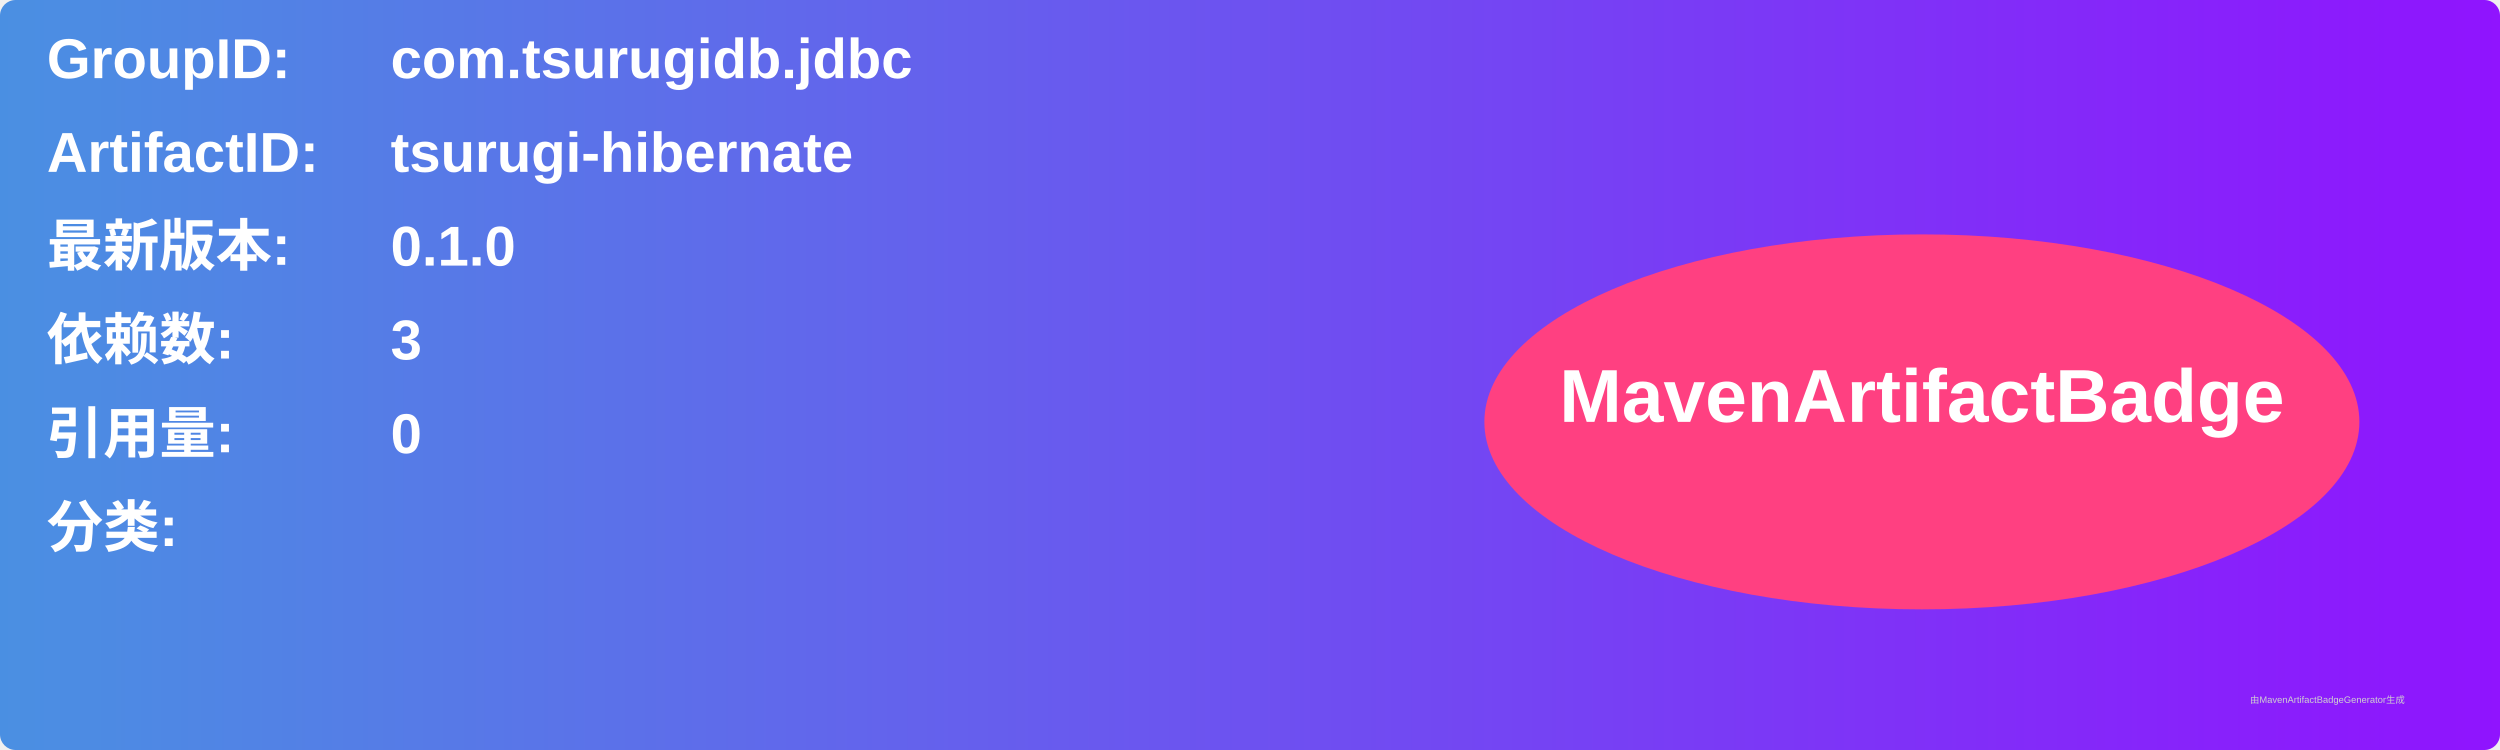
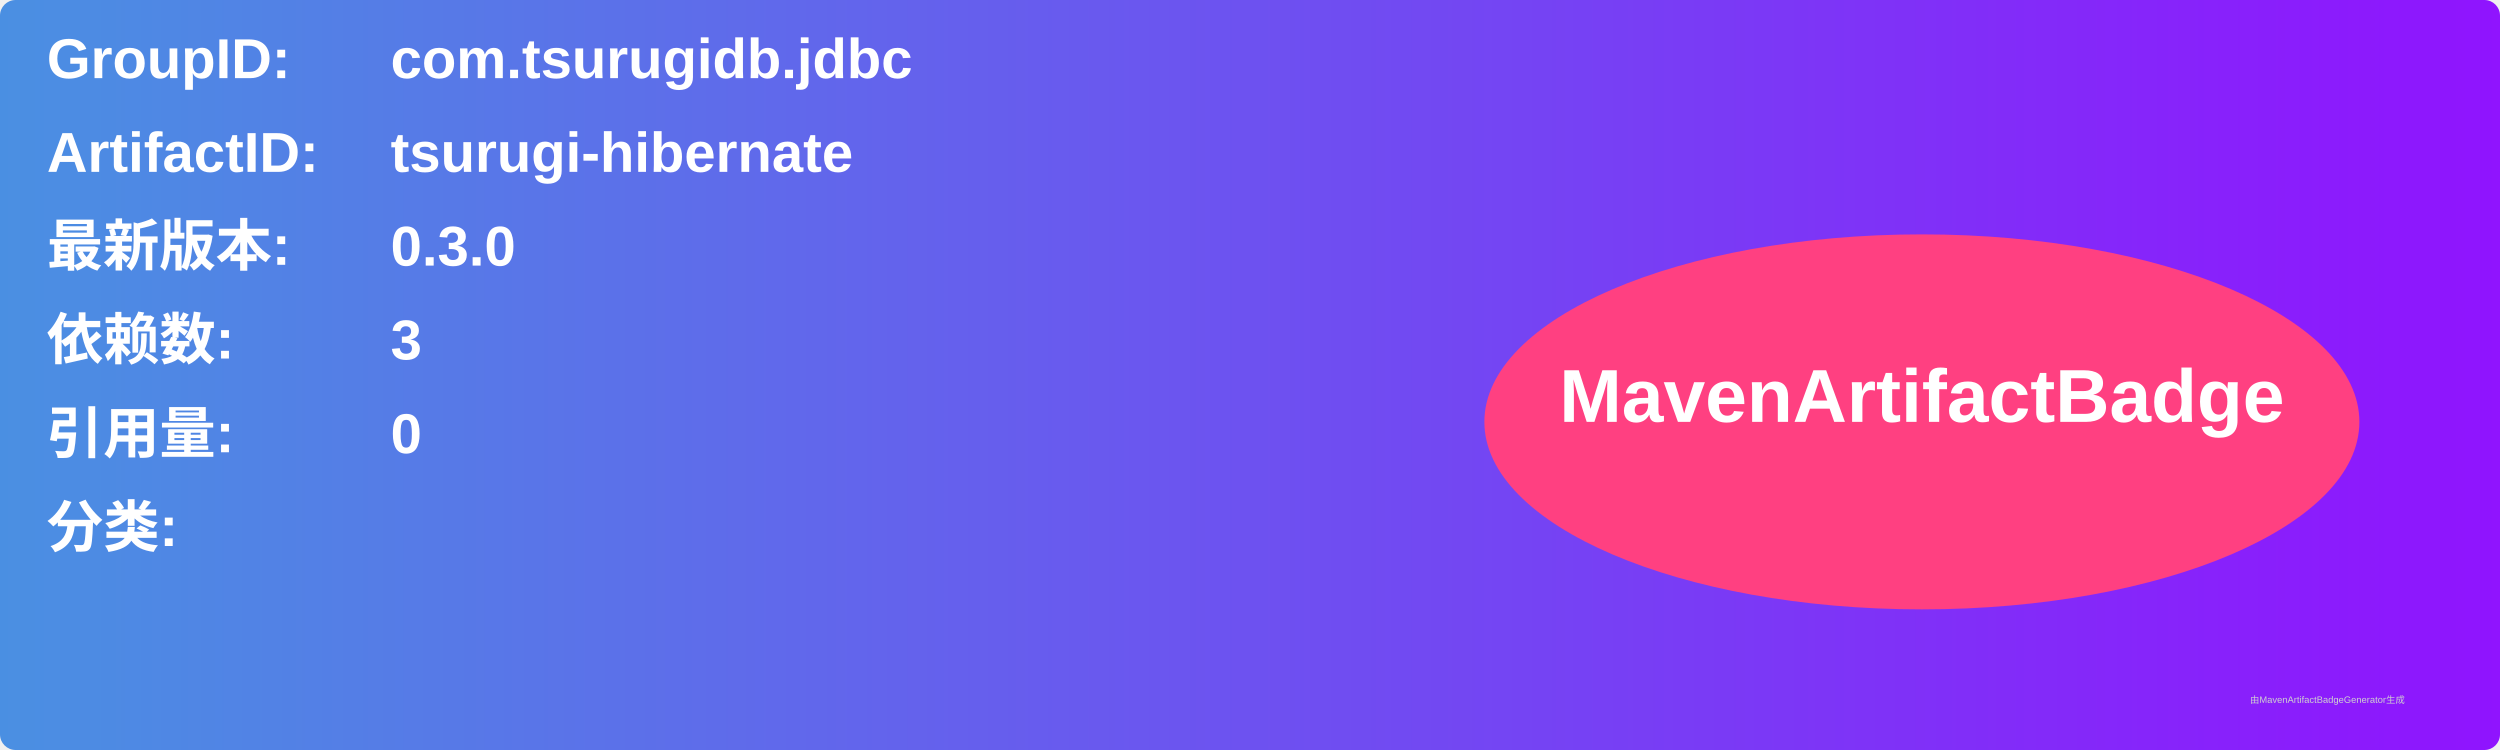
<svg xmlns="http://www.w3.org/2000/svg" width="800" height="240" viewBox="0 0 800 240">
  <linearGradient id="grad" x1="0%" y1="0%" x2="100%" y2="0%">
    <stop offset="0%" stop-color="#4a90e2" />
    <stop offset="100%" stop-color="#9013fe" />
  </linearGradient>
  <rect width="100%" height="100%" rx="5" ry="5" fill="url(#grad)" />
  <g transform="translate(15, 15)">
    <text x="0" y="10" font-family="Arial" font-size="18" fill="white" font-weight="bold" width="260">GroupID:</text>
    <text x="110" y="10" font-family="Arial" font-size="18" fill="white" font-weight="bold" width="460">com.tsurugidb.jdbc</text>
    <text x="0" y="40" font-family="Arial" font-size="18" fill="white" font-weight="bold" width="260">ArtifactID:</text>
    <text x="110" y="40" font-family="Arial" font-size="18" fill="white" font-weight="bold" width="460">tsurugi-hibernate</text>
    <text x="0" y="70" font-family="Arial" font-size="18" fill="white" font-weight="bold">最新版本:</text>
    <text x="110" y="70" font-family="Arial" font-size="18" fill="white" font-weight="bold">
-       <tspan font-weight="bold">0.1.0</tspan>
+       <tspan font-weight="bold">0.3.0</tspan>
    </text>
    <text x="0" y="100" font-family="Arial" font-size="18" fill="white" font-weight="bold">依赖数: </text>
    <text x="110" y="100" font-family="Arial" font-size="18" fill="white">
      <tspan font-weight="bold">3</tspan>
    </text>
    <text x="0" y="130" font-family="Arial" font-size="18" fill="white" font-weight="bold">引用量: </text>
    <text x="110" y="130" font-family="Arial" font-size="18" fill="white">
      <tspan font-weight="bold">0</tspan>
    </text>
    <text x="0" y="160" font-family="Arial" font-size="18" fill="white" font-weight="bold">分类:</text>
    <text x="10" y="190" font-family="Arial" font-size="10" fill="white">
      <tspan font-weight="bold" />
    </text>
    <ellipse cx="600" cy="120" rx="140" ry="60" fill="#ff4081" />
    <text x="600" y="120" text-anchor="middle" font-family="Arial" font-size="24" fill="white" font-weight="bold">MavenArtifactBadge</text>
  </g>
  <text x="720" y="225" font-family="Arial" font-size="3" fill="#d0d0d0">由MavenArtifactBadgeGenerator生成</text>
</svg>
